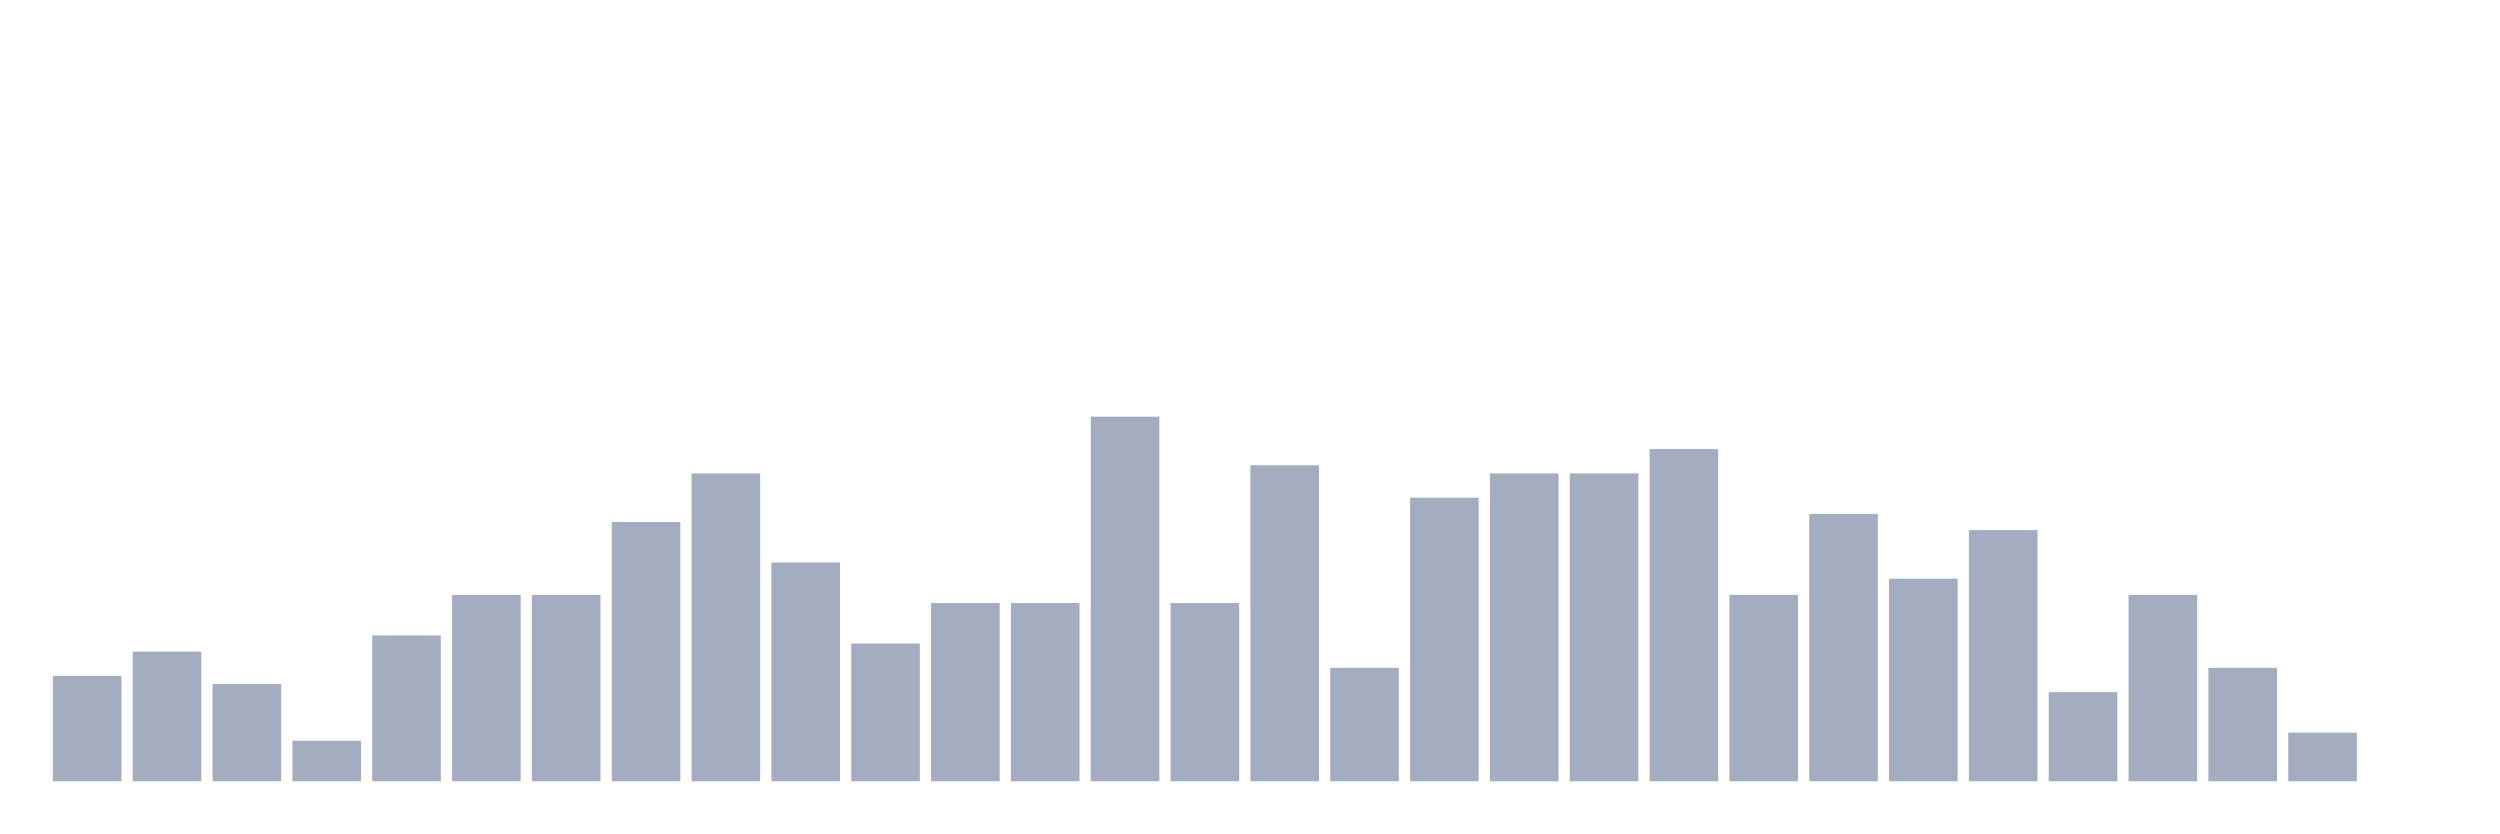
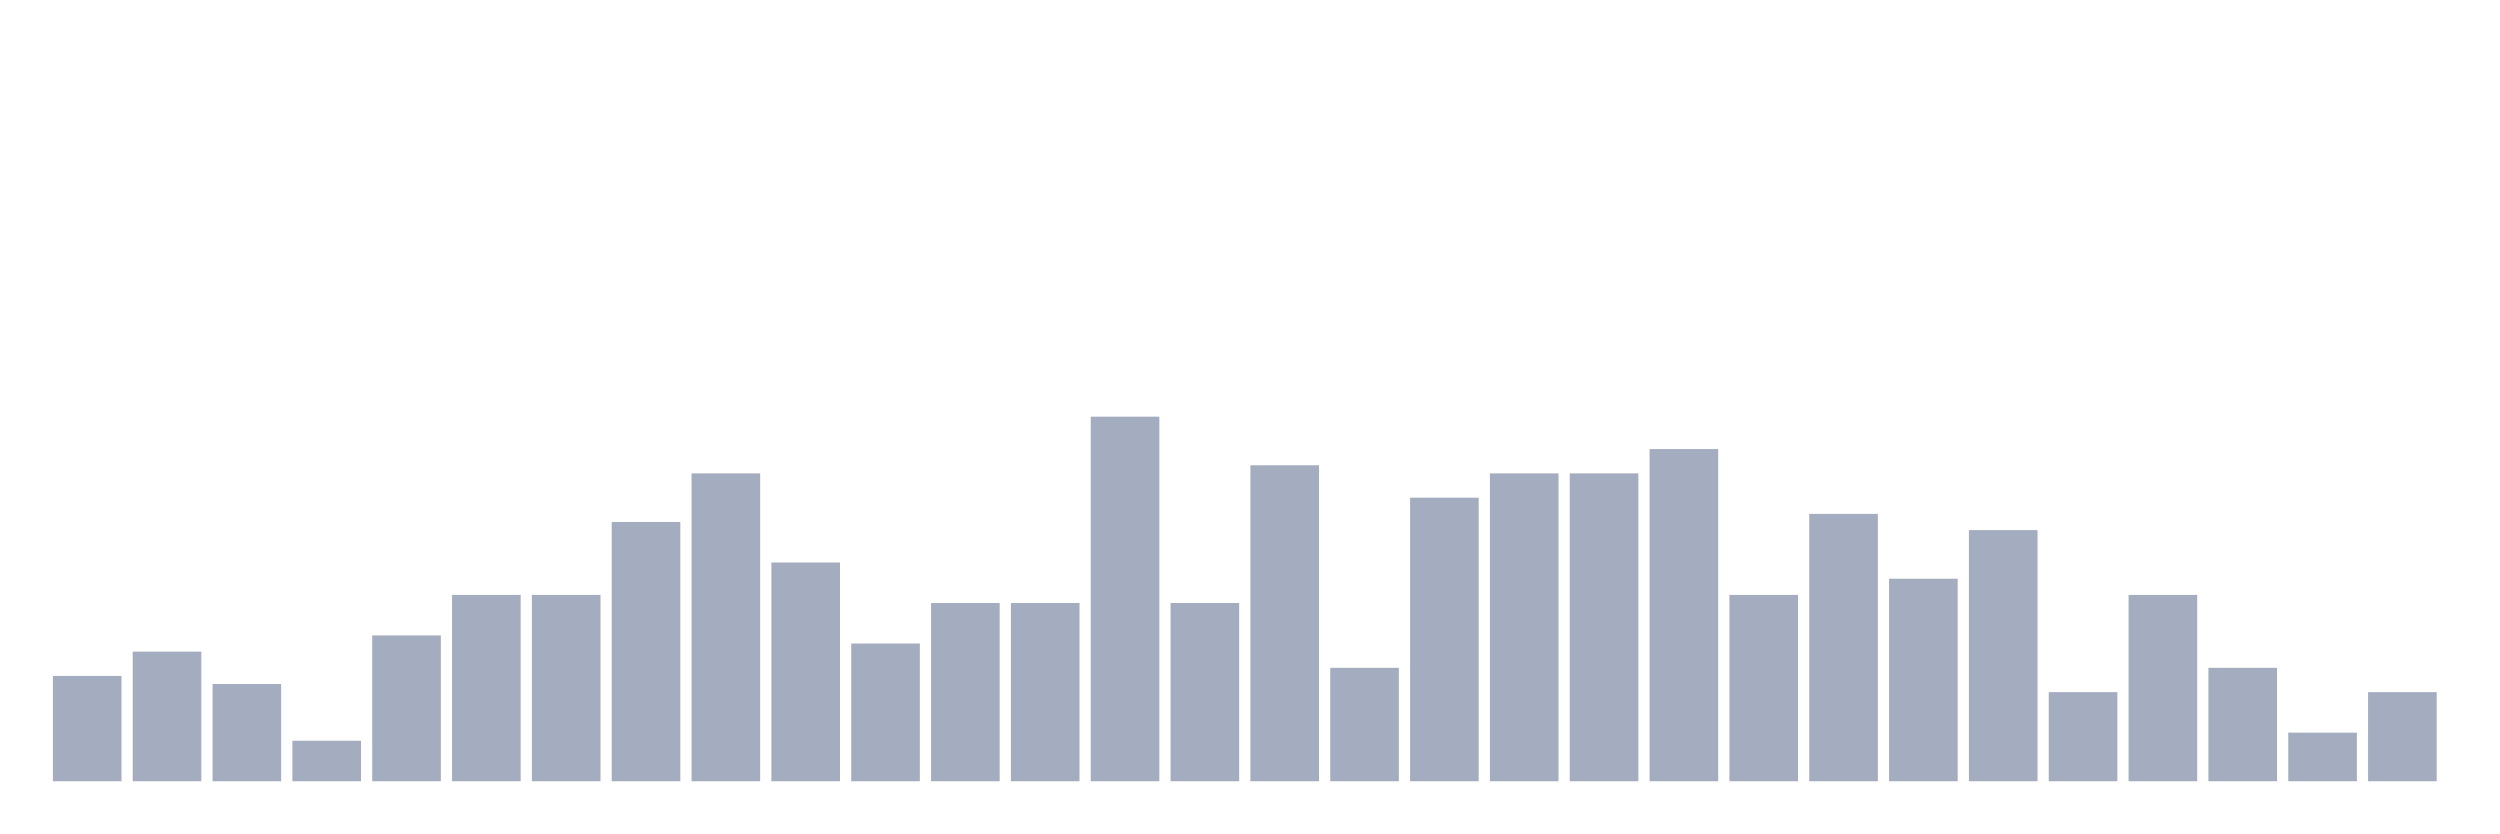
<svg xmlns="http://www.w3.org/2000/svg" viewBox="0 0 480 160">
  <g transform="translate(10,10)">
    <rect class="bar" x="0.153" width="13.175" y="119.778" height="20.222" fill="rgb(164,173,192)" />
    <rect class="bar" x="15.482" width="13.175" y="115.111" height="24.889" fill="rgb(164,173,192)" />
    <rect class="bar" x="30.81" width="13.175" y="121.333" height="18.667" fill="rgb(164,173,192)" />
    <rect class="bar" x="46.138" width="13.175" y="132.222" height="7.778" fill="rgb(164,173,192)" />
    <rect class="bar" x="61.466" width="13.175" y="112" height="28" fill="rgb(164,173,192)" />
    <rect class="bar" x="76.794" width="13.175" y="104.222" height="35.778" fill="rgb(164,173,192)" />
    <rect class="bar" x="92.123" width="13.175" y="104.222" height="35.778" fill="rgb(164,173,192)" />
    <rect class="bar" x="107.451" width="13.175" y="90.222" height="49.778" fill="rgb(164,173,192)" />
    <rect class="bar" x="122.779" width="13.175" y="80.889" height="59.111" fill="rgb(164,173,192)" />
    <rect class="bar" x="138.107" width="13.175" y="98" height="42" fill="rgb(164,173,192)" />
    <rect class="bar" x="153.436" width="13.175" y="113.556" height="26.444" fill="rgb(164,173,192)" />
    <rect class="bar" x="168.764" width="13.175" y="105.778" height="34.222" fill="rgb(164,173,192)" />
    <rect class="bar" x="184.092" width="13.175" y="105.778" height="34.222" fill="rgb(164,173,192)" />
    <rect class="bar" x="199.42" width="13.175" y="70" height="70" fill="rgb(164,173,192)" />
    <rect class="bar" x="214.748" width="13.175" y="105.778" height="34.222" fill="rgb(164,173,192)" />
    <rect class="bar" x="230.077" width="13.175" y="79.333" height="60.667" fill="rgb(164,173,192)" />
    <rect class="bar" x="245.405" width="13.175" y="118.222" height="21.778" fill="rgb(164,173,192)" />
    <rect class="bar" x="260.733" width="13.175" y="85.556" height="54.444" fill="rgb(164,173,192)" />
    <rect class="bar" x="276.061" width="13.175" y="80.889" height="59.111" fill="rgb(164,173,192)" />
    <rect class="bar" x="291.39" width="13.175" y="80.889" height="59.111" fill="rgb(164,173,192)" />
    <rect class="bar" x="306.718" width="13.175" y="76.222" height="63.778" fill="rgb(164,173,192)" />
    <rect class="bar" x="322.046" width="13.175" y="104.222" height="35.778" fill="rgb(164,173,192)" />
    <rect class="bar" x="337.374" width="13.175" y="88.667" height="51.333" fill="rgb(164,173,192)" />
    <rect class="bar" x="352.702" width="13.175" y="101.111" height="38.889" fill="rgb(164,173,192)" />
    <rect class="bar" x="368.031" width="13.175" y="91.778" height="48.222" fill="rgb(164,173,192)" />
    <rect class="bar" x="383.359" width="13.175" y="122.889" height="17.111" fill="rgb(164,173,192)" />
    <rect class="bar" x="398.687" width="13.175" y="104.222" height="35.778" fill="rgb(164,173,192)" />
    <rect class="bar" x="414.015" width="13.175" y="118.222" height="21.778" fill="rgb(164,173,192)" />
    <rect class="bar" x="429.344" width="13.175" y="130.667" height="9.333" fill="rgb(164,173,192)" />
-     <rect class="bar" x="444.672" width="13.175" y="140" height="0" fill="rgb(164,173,192)" />
+     <rect class="bar" x="444.672" width="13.175" y="122.889" height="17.111" fill="rgb(164,173,192)" />
  </g>
</svg>
